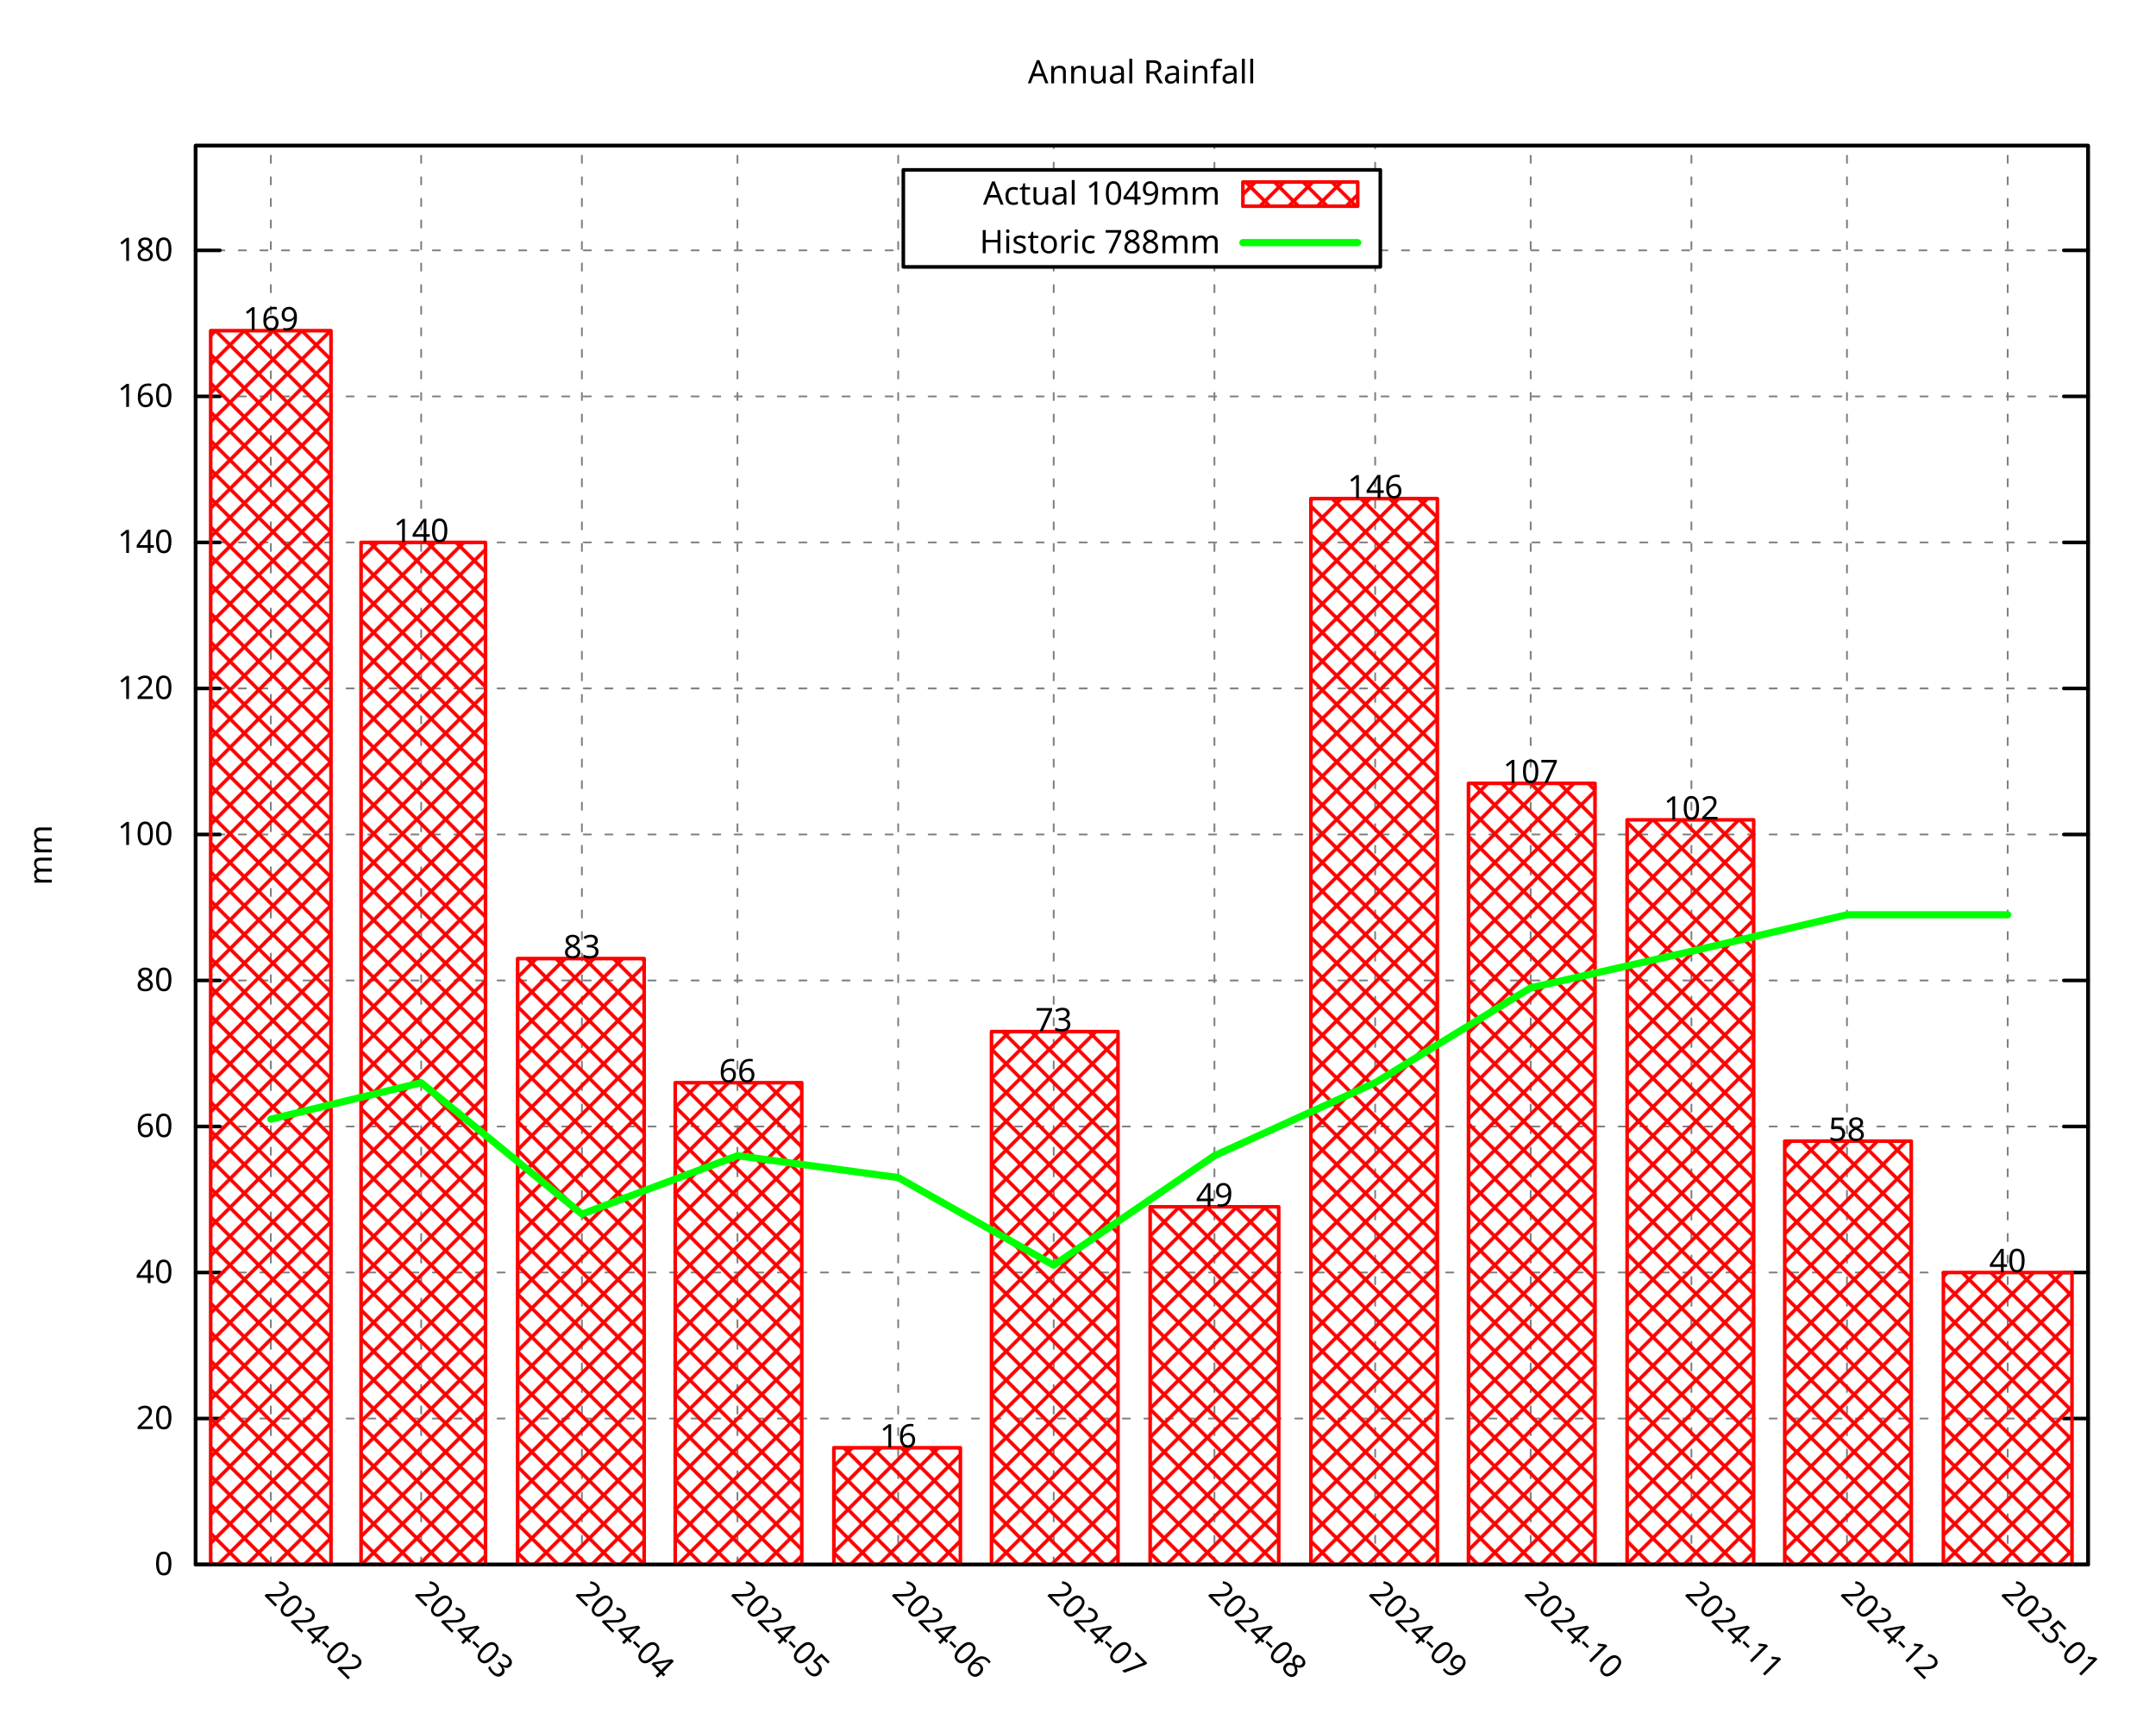
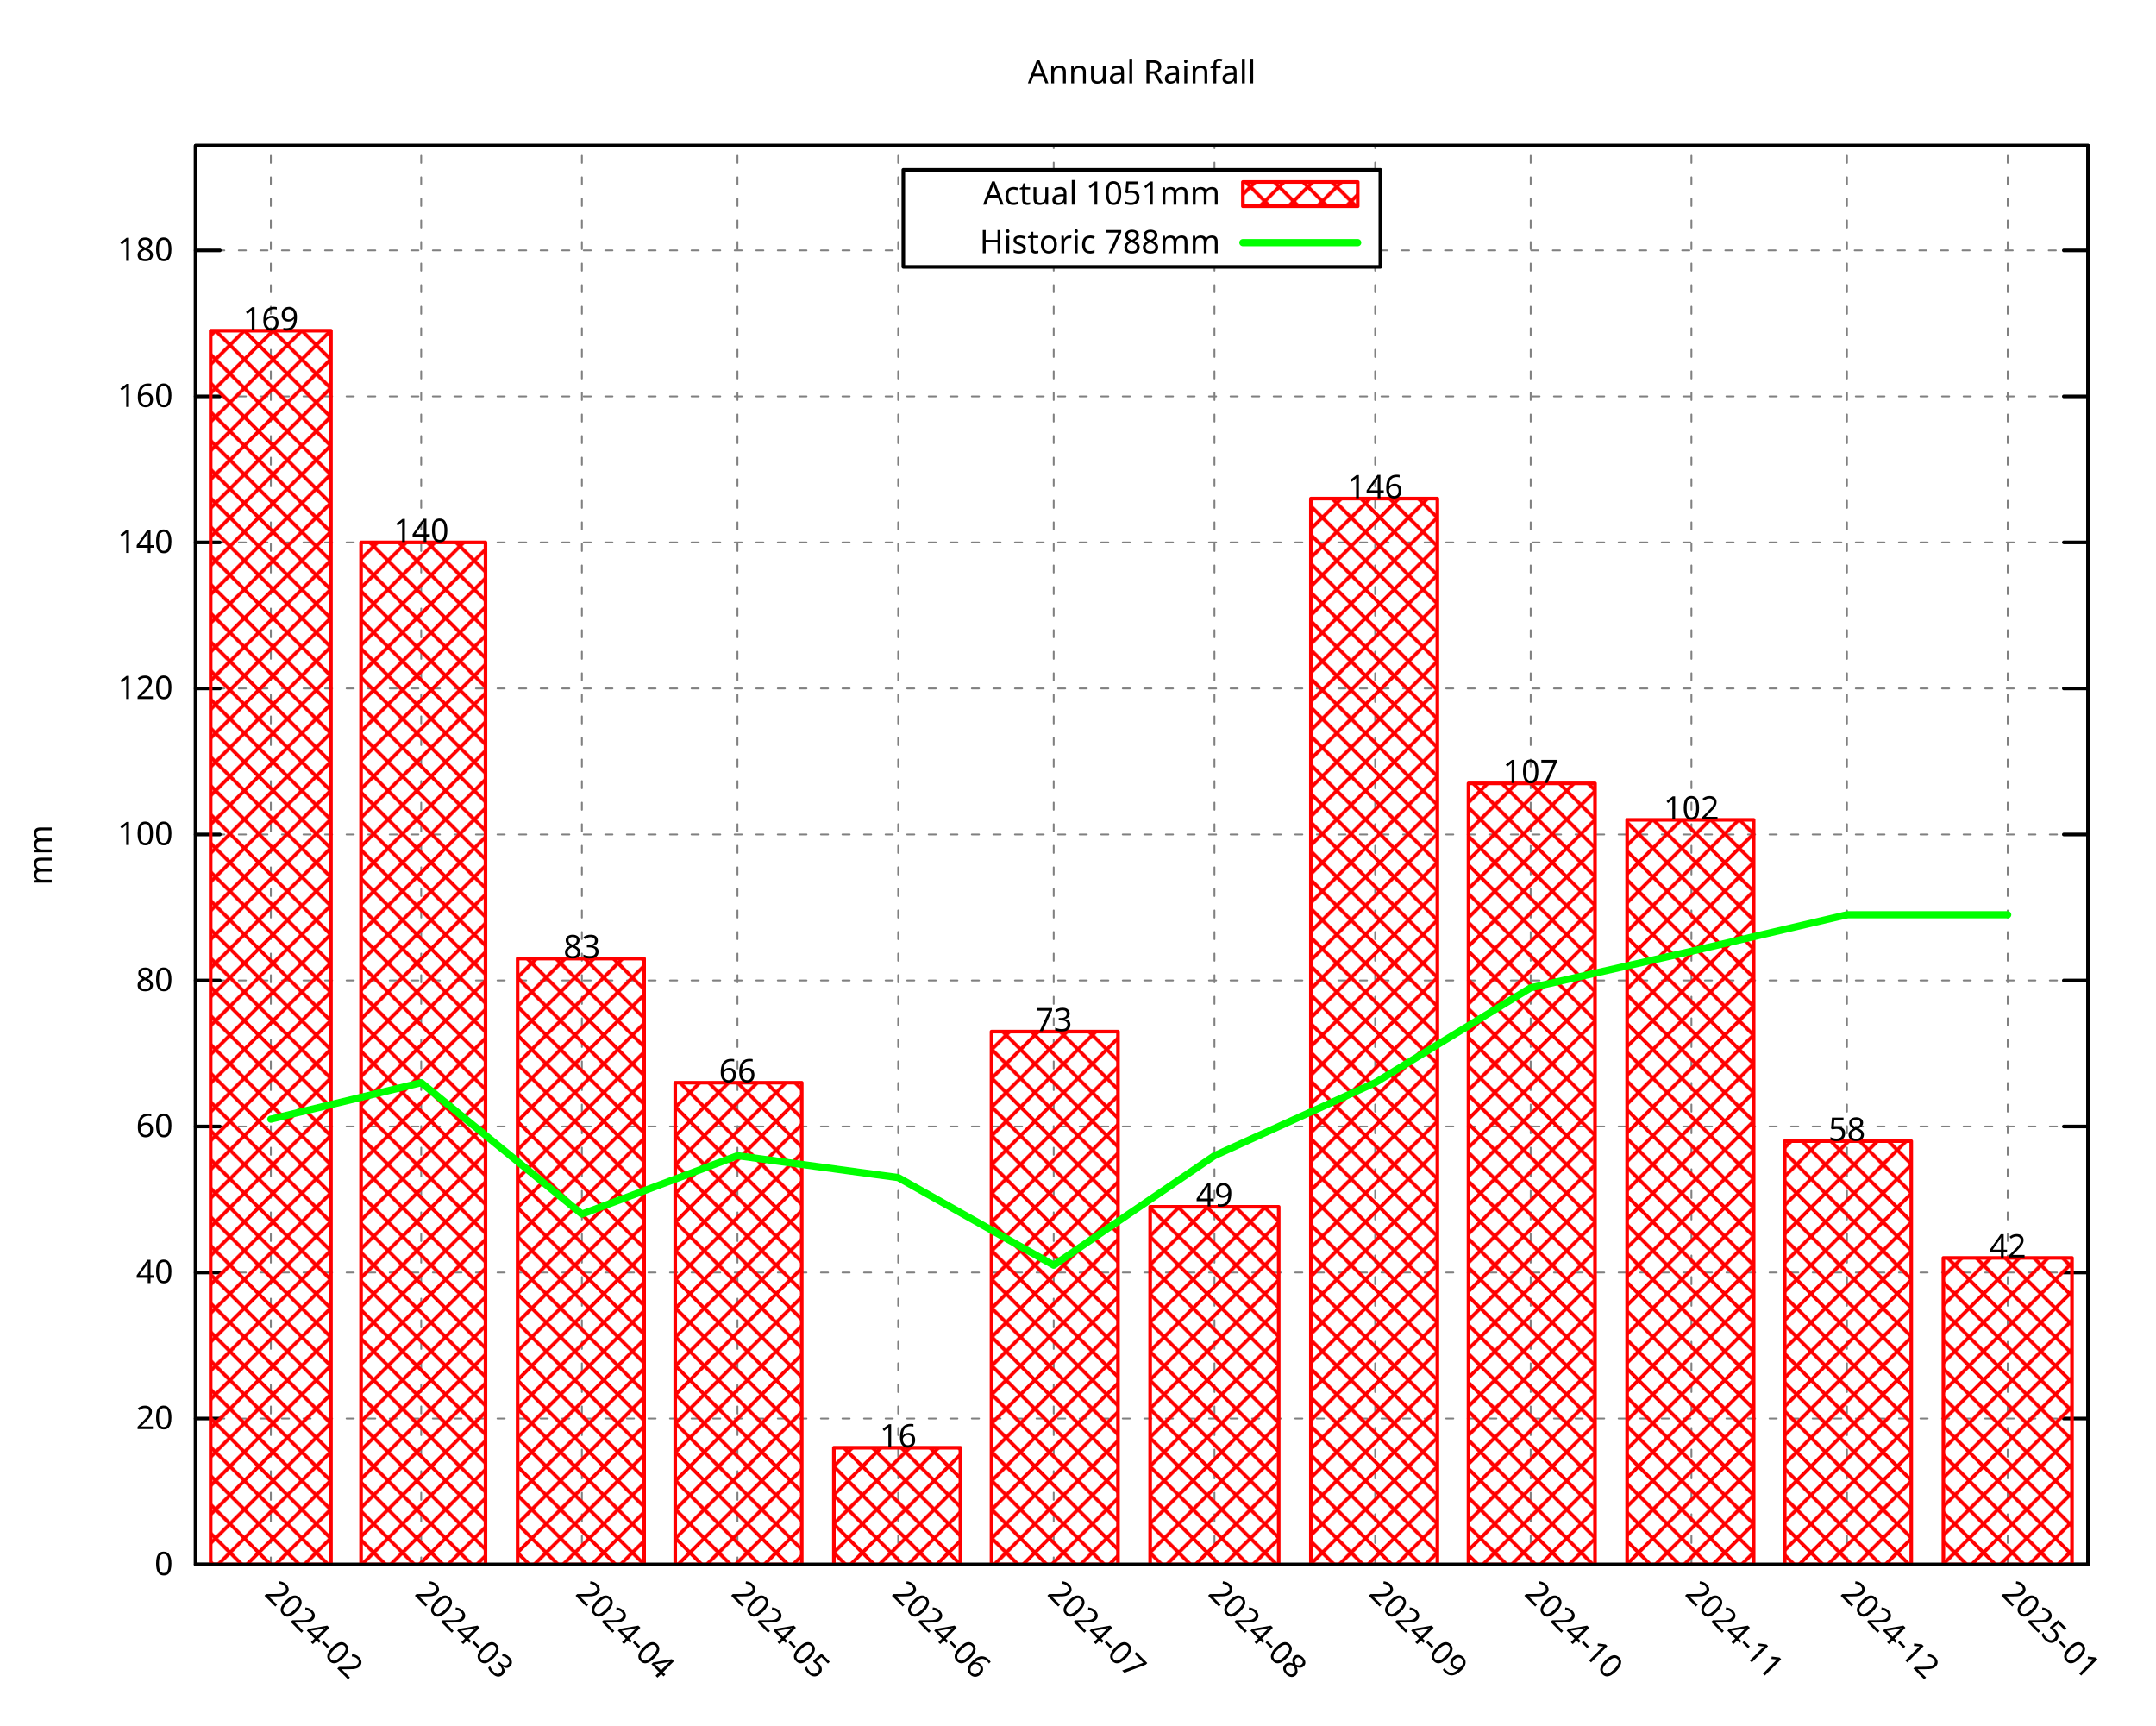
<svg xmlns="http://www.w3.org/2000/svg" xmlns:xlink="http://www.w3.org/1999/xlink" width="600" height="480" viewBox="0 0 600 480">
  <g id="gnuplot_canvas">
    <rect x="0" y="0" width="600" height="480" fill="none" />
    <defs>
      <circle id="gpDot" r="0.5" stroke-width="0.5" stroke="currentColor" />
      <path id="gpPt0" stroke-width="0.296" stroke="currentColor" d="M-1,0 h2 M0,-1 v2" />
      <path id="gpPt1" stroke-width="0.296" stroke="currentColor" d="M-1,-1 L1,1 M1,-1 L-1,1" />
      <path id="gpPt2" stroke-width="0.296" stroke="currentColor" d="M-1,0 L1,0 M0,-1 L0,1 M-1,-1 L1,1 M-1,1 L1,-1" />
      <rect id="gpPt3" stroke-width="0.296" stroke="currentColor" x="-1" y="-1" width="2" height="2" />
      <rect id="gpPt4" stroke-width="0.296" stroke="currentColor" fill="currentColor" x="-1" y="-1" width="2" height="2" />
      <circle id="gpPt5" stroke-width="0.296" stroke="currentColor" cx="0" cy="0" r="1" />
      <use xlink:href="#gpPt5" id="gpPt6" fill="currentColor" stroke="none" />
      <path id="gpPt7" stroke-width="0.296" stroke="currentColor" d="M0,-1.33 L-1.33,0.67 L1.33,0.67 z" />
      <use xlink:href="#gpPt7" id="gpPt8" fill="currentColor" stroke="none" />
      <use xlink:href="#gpPt7" id="gpPt9" stroke="currentColor" transform="rotate(180)" />
      <use xlink:href="#gpPt9" id="gpPt10" fill="currentColor" stroke="none" />
      <use xlink:href="#gpPt3" id="gpPt11" stroke="currentColor" transform="rotate(45)" />
      <use xlink:href="#gpPt11" id="gpPt12" fill="currentColor" stroke="none" />
      <path id="gpPt13" stroke-width="0.296" stroke="currentColor" d="M0,1.330 L1.265,0.411 L0.782,-1.067 L-0.782,-1.076 L-1.265,0.411 z" />
      <use xlink:href="#gpPt13" id="gpPt14" fill="currentColor" stroke="none" />
      <filter id="textbox" filterUnits="objectBoundingBox" x="0" y="0" height="1" width="1">
        <feFlood flood-color="white" flood-opacity="1" result="bgnd" />
        <feComposite in="SourceGraphic" in2="bgnd" operator="atop" />
      </filter>
      <filter id="greybox" filterUnits="objectBoundingBox" x="0" y="0" height="1" width="1">
        <feFlood flood-color="lightgrey" flood-opacity="1" result="grey" />
        <feComposite in="SourceGraphic" in2="grey" operator="atop" />
      </filter>
    </defs>
    <g fill="none" color="white" stroke="currentColor" stroke-width="1.00" stroke-linecap="round" stroke-linejoin="round">
</g>
    <g fill="none" color="black" stroke="currentColor" stroke-width="1.00" stroke-linecap="round" stroke-linejoin="round">
</g>
    <g fill="none" color="black" stroke="black" stroke-width="0.50" stroke-linecap="round" stroke-linejoin="round">
</g>
    <g fill="none" color="gray" stroke="currentColor" stroke-width="0.50" stroke-linecap="round" stroke-linejoin="round">
      <path stroke="gray" stroke-dasharray="2,4" class="gridline" d="M54.45,435.32 L581.09,435.32  " />
    </g>
    <g fill="none" color="gray" stroke="gray" stroke-width="1.00" stroke-linecap="round" stroke-linejoin="round">
</g>
    <g fill="none" color="black" stroke="currentColor" stroke-width="1.00" stroke-linecap="round" stroke-linejoin="round">
      <path stroke="black" d="M54.45,435.32 L61.20,435.32 M581.09,435.32 L574.34,435.32  " />
      <g transform="translate(48.15,438.25)" stroke="none" fill="black" font-family="Droid Sans" font-size="9.00" text-anchor="end">
        <text>
          <tspan font-family="Droid Sans"> 0</tspan>
        </text>
      </g>
    </g>
    <g fill="none" color="black" stroke="currentColor" stroke-width="1.00" stroke-linecap="round" stroke-linejoin="round">
</g>
    <g fill="none" color="black" stroke="black" stroke-width="0.50" stroke-linecap="round" stroke-linejoin="round">
</g>
    <g fill="none" color="gray" stroke="currentColor" stroke-width="0.50" stroke-linecap="round" stroke-linejoin="round">
      <path stroke="gray" stroke-dasharray="2,4" class="gridline" d="M54.45,394.69 L581.09,394.69  " />
    </g>
    <g fill="none" color="gray" stroke="gray" stroke-width="1.00" stroke-linecap="round" stroke-linejoin="round">
</g>
    <g fill="none" color="black" stroke="currentColor" stroke-width="1.00" stroke-linecap="round" stroke-linejoin="round">
      <path stroke="black" d="M54.45,394.69 L61.20,394.69 M581.09,394.69 L574.34,394.69  " />
      <g transform="translate(48.15,397.62)" stroke="none" fill="black" font-family="Droid Sans" font-size="9.00" text-anchor="end">
        <text>
          <tspan font-family="Droid Sans"> 20</tspan>
        </text>
      </g>
    </g>
    <g fill="none" color="black" stroke="currentColor" stroke-width="1.00" stroke-linecap="round" stroke-linejoin="round">
</g>
    <g fill="none" color="black" stroke="black" stroke-width="0.50" stroke-linecap="round" stroke-linejoin="round">
</g>
    <g fill="none" color="gray" stroke="currentColor" stroke-width="0.50" stroke-linecap="round" stroke-linejoin="round">
      <path stroke="gray" stroke-dasharray="2,4" class="gridline" d="M54.45,354.06 L581.09,354.06  " />
    </g>
    <g fill="none" color="gray" stroke="gray" stroke-width="1.00" stroke-linecap="round" stroke-linejoin="round">
</g>
    <g fill="none" color="black" stroke="currentColor" stroke-width="1.00" stroke-linecap="round" stroke-linejoin="round">
      <path stroke="black" d="M54.45,354.06 L61.20,354.06 M581.09,354.06 L574.34,354.06  " />
      <g transform="translate(48.15,356.99)" stroke="none" fill="black" font-family="Droid Sans" font-size="9.00" text-anchor="end">
        <text>
          <tspan font-family="Droid Sans"> 40</tspan>
        </text>
      </g>
    </g>
    <g fill="none" color="black" stroke="currentColor" stroke-width="1.00" stroke-linecap="round" stroke-linejoin="round">
</g>
    <g fill="none" color="black" stroke="black" stroke-width="0.50" stroke-linecap="round" stroke-linejoin="round">
</g>
    <g fill="none" color="gray" stroke="currentColor" stroke-width="0.50" stroke-linecap="round" stroke-linejoin="round">
      <path stroke="gray" stroke-dasharray="2,4" class="gridline" d="M54.45,313.43 L581.09,313.43  " />
    </g>
    <g fill="none" color="gray" stroke="gray" stroke-width="1.00" stroke-linecap="round" stroke-linejoin="round">
</g>
    <g fill="none" color="black" stroke="currentColor" stroke-width="1.00" stroke-linecap="round" stroke-linejoin="round">
      <path stroke="black" d="M54.45,313.43 L61.20,313.43 M581.09,313.43 L574.34,313.43  " />
      <g transform="translate(48.15,316.36)" stroke="none" fill="black" font-family="Droid Sans" font-size="9.00" text-anchor="end">
        <text>
          <tspan font-family="Droid Sans"> 60</tspan>
        </text>
      </g>
    </g>
    <g fill="none" color="black" stroke="currentColor" stroke-width="1.00" stroke-linecap="round" stroke-linejoin="round">
</g>
    <g fill="none" color="black" stroke="black" stroke-width="0.50" stroke-linecap="round" stroke-linejoin="round">
</g>
    <g fill="none" color="gray" stroke="currentColor" stroke-width="0.50" stroke-linecap="round" stroke-linejoin="round">
      <path stroke="gray" stroke-dasharray="2,4" class="gridline" d="M54.45,272.80 L581.09,272.80  " />
    </g>
    <g fill="none" color="gray" stroke="gray" stroke-width="1.00" stroke-linecap="round" stroke-linejoin="round">
</g>
    <g fill="none" color="black" stroke="currentColor" stroke-width="1.00" stroke-linecap="round" stroke-linejoin="round">
      <path stroke="black" d="M54.45,272.80 L61.20,272.80 M581.09,272.80 L574.34,272.80  " />
      <g transform="translate(48.15,275.73)" stroke="none" fill="black" font-family="Droid Sans" font-size="9.00" text-anchor="end">
        <text>
          <tspan font-family="Droid Sans"> 80</tspan>
        </text>
      </g>
    </g>
    <g fill="none" color="black" stroke="currentColor" stroke-width="1.00" stroke-linecap="round" stroke-linejoin="round">
</g>
    <g fill="none" color="black" stroke="black" stroke-width="0.50" stroke-linecap="round" stroke-linejoin="round">
</g>
    <g fill="none" color="gray" stroke="currentColor" stroke-width="0.50" stroke-linecap="round" stroke-linejoin="round">
      <path stroke="gray" stroke-dasharray="2,4" class="gridline" d="M54.45,232.18 L581.09,232.18  " />
    </g>
    <g fill="none" color="gray" stroke="gray" stroke-width="1.00" stroke-linecap="round" stroke-linejoin="round">
</g>
    <g fill="none" color="black" stroke="currentColor" stroke-width="1.00" stroke-linecap="round" stroke-linejoin="round">
      <path stroke="black" d="M54.45,232.18 L61.20,232.18 M581.09,232.18 L574.34,232.18  " />
      <g transform="translate(48.15,235.11)" stroke="none" fill="black" font-family="Droid Sans" font-size="9.00" text-anchor="end">
        <text>
          <tspan font-family="Droid Sans"> 100</tspan>
        </text>
      </g>
    </g>
    <g fill="none" color="black" stroke="currentColor" stroke-width="1.00" stroke-linecap="round" stroke-linejoin="round">
</g>
    <g fill="none" color="black" stroke="black" stroke-width="0.50" stroke-linecap="round" stroke-linejoin="round">
</g>
    <g fill="none" color="gray" stroke="currentColor" stroke-width="0.50" stroke-linecap="round" stroke-linejoin="round">
      <path stroke="gray" stroke-dasharray="2,4" class="gridline" d="M54.45,191.55 L581.09,191.55  " />
    </g>
    <g fill="none" color="gray" stroke="gray" stroke-width="1.00" stroke-linecap="round" stroke-linejoin="round">
</g>
    <g fill="none" color="black" stroke="currentColor" stroke-width="1.00" stroke-linecap="round" stroke-linejoin="round">
      <path stroke="black" d="M54.45,191.55 L61.20,191.55 M581.09,191.55 L574.34,191.55  " />
      <g transform="translate(48.15,194.48)" stroke="none" fill="black" font-family="Droid Sans" font-size="9.00" text-anchor="end">
        <text>
          <tspan font-family="Droid Sans"> 120</tspan>
        </text>
      </g>
    </g>
    <g fill="none" color="black" stroke="currentColor" stroke-width="1.00" stroke-linecap="round" stroke-linejoin="round">
</g>
    <g fill="none" color="black" stroke="black" stroke-width="0.50" stroke-linecap="round" stroke-linejoin="round">
</g>
    <g fill="none" color="gray" stroke="currentColor" stroke-width="0.50" stroke-linecap="round" stroke-linejoin="round">
      <path stroke="gray" stroke-dasharray="2,4" class="gridline" d="M54.45,150.92 L581.09,150.92  " />
    </g>
    <g fill="none" color="gray" stroke="gray" stroke-width="1.00" stroke-linecap="round" stroke-linejoin="round">
</g>
    <g fill="none" color="black" stroke="currentColor" stroke-width="1.00" stroke-linecap="round" stroke-linejoin="round">
      <path stroke="black" d="M54.45,150.92 L61.20,150.92 M581.09,150.92 L574.34,150.92  " />
      <g transform="translate(48.15,153.85)" stroke="none" fill="black" font-family="Droid Sans" font-size="9.00" text-anchor="end">
        <text>
          <tspan font-family="Droid Sans"> 140</tspan>
        </text>
      </g>
    </g>
    <g fill="none" color="black" stroke="currentColor" stroke-width="1.00" stroke-linecap="round" stroke-linejoin="round">
</g>
    <g fill="none" color="black" stroke="black" stroke-width="0.50" stroke-linecap="round" stroke-linejoin="round">
</g>
    <g fill="none" color="gray" stroke="currentColor" stroke-width="0.50" stroke-linecap="round" stroke-linejoin="round">
      <path stroke="gray" stroke-dasharray="2,4" class="gridline" d="M54.45,110.29 L581.09,110.29  " />
    </g>
    <g fill="none" color="gray" stroke="gray" stroke-width="1.00" stroke-linecap="round" stroke-linejoin="round">
</g>
    <g fill="none" color="black" stroke="currentColor" stroke-width="1.00" stroke-linecap="round" stroke-linejoin="round">
      <path stroke="black" d="M54.45,110.29 L61.20,110.29 M581.09,110.29 L574.34,110.29  " />
      <g transform="translate(48.15,113.22)" stroke="none" fill="black" font-family="Droid Sans" font-size="9.00" text-anchor="end">
        <text>
          <tspan font-family="Droid Sans"> 160</tspan>
        </text>
      </g>
    </g>
    <g fill="none" color="black" stroke="currentColor" stroke-width="1.00" stroke-linecap="round" stroke-linejoin="round">
</g>
    <g fill="none" color="black" stroke="black" stroke-width="0.50" stroke-linecap="round" stroke-linejoin="round">
</g>
    <g fill="none" color="gray" stroke="currentColor" stroke-width="0.50" stroke-linecap="round" stroke-linejoin="round">
      <path stroke="gray" stroke-dasharray="2,4" class="gridline" d="M54.45,69.66 L251.39,69.66 M384.14,69.66 L581.09,69.66  " />
    </g>
    <g fill="none" color="gray" stroke="gray" stroke-width="1.00" stroke-linecap="round" stroke-linejoin="round">
</g>
    <g fill="none" color="black" stroke="currentColor" stroke-width="1.00" stroke-linecap="round" stroke-linejoin="round">
      <path stroke="black" d="M54.45,69.66 L61.20,69.66 M581.09,69.66 L574.34,69.66  " />
      <g transform="translate(48.15,72.59)" stroke="none" fill="black" font-family="Droid Sans" font-size="9.00" text-anchor="end">
        <text>
          <tspan font-family="Droid Sans"> 180</tspan>
        </text>
      </g>
    </g>
    <g fill="none" color="black" stroke="currentColor" stroke-width="1.00" stroke-linecap="round" stroke-linejoin="round">
</g>
    <g fill="none" color="black" stroke="black" stroke-width="0.50" stroke-linecap="round" stroke-linejoin="round">
</g>
    <g fill="none" color="gray" stroke="currentColor" stroke-width="0.50" stroke-linecap="round" stroke-linejoin="round">
      <path stroke="gray" stroke-dasharray="2,4" class="gridline" d="M75.37,435.32 L75.37,40.51  " />
    </g>
    <g fill="none" color="gray" stroke="gray" stroke-width="1.00" stroke-linecap="round" stroke-linejoin="round">
</g>
    <g fill="none" color="black" stroke="currentColor" stroke-width="1.00" stroke-linecap="round" stroke-linejoin="round">
      <path stroke="black" d="M75.37,435.32 M75.37,40.51  " />
      <g transform="translate(73.30,443.69) rotate(45.00)" stroke="none" fill="black" font-family="Droid Sans" font-size="9.00" text-anchor="start">
        <text>
          <tspan font-family="Droid Sans">2024-02</tspan>
        </text>
      </g>
    </g>
    <g fill="none" color="black" stroke="currentColor" stroke-width="1.00" stroke-linecap="round" stroke-linejoin="round">
</g>
    <g fill="none" color="black" stroke="black" stroke-width="0.50" stroke-linecap="round" stroke-linejoin="round">
</g>
    <g fill="none" color="gray" stroke="currentColor" stroke-width="0.50" stroke-linecap="round" stroke-linejoin="round">
      <path stroke="gray" stroke-dasharray="2,4" class="gridline" d="M117.21,435.32 L117.21,40.51  " />
    </g>
    <g fill="none" color="gray" stroke="gray" stroke-width="1.00" stroke-linecap="round" stroke-linejoin="round">
</g>
    <g fill="none" color="black" stroke="currentColor" stroke-width="1.00" stroke-linecap="round" stroke-linejoin="round">
      <path stroke="black" d="M117.21,435.32 M117.21,40.51  " />
      <g transform="translate(115.14,443.69) rotate(45.00)" stroke="none" fill="black" font-family="Droid Sans" font-size="9.00" text-anchor="start">
        <text>
          <tspan font-family="Droid Sans">2024-03</tspan>
        </text>
      </g>
    </g>
    <g fill="none" color="black" stroke="currentColor" stroke-width="1.00" stroke-linecap="round" stroke-linejoin="round">
</g>
    <g fill="none" color="black" stroke="black" stroke-width="0.50" stroke-linecap="round" stroke-linejoin="round">
</g>
    <g fill="none" color="gray" stroke="currentColor" stroke-width="0.50" stroke-linecap="round" stroke-linejoin="round">
      <path stroke="gray" stroke-dasharray="2,4" class="gridline" d="M161.94,435.32 L161.94,40.51  " />
    </g>
    <g fill="none" color="gray" stroke="gray" stroke-width="1.00" stroke-linecap="round" stroke-linejoin="round">
</g>
    <g fill="none" color="black" stroke="currentColor" stroke-width="1.00" stroke-linecap="round" stroke-linejoin="round">
      <path stroke="black" d="M161.94,435.32 M161.94,40.51  " />
      <g transform="translate(159.87,443.69) rotate(45.00)" stroke="none" fill="black" font-family="Droid Sans" font-size="9.00" text-anchor="start">
        <text>
          <tspan font-family="Droid Sans">2024-04</tspan>
        </text>
      </g>
    </g>
    <g fill="none" color="black" stroke="currentColor" stroke-width="1.00" stroke-linecap="round" stroke-linejoin="round">
</g>
    <g fill="none" color="black" stroke="black" stroke-width="0.50" stroke-linecap="round" stroke-linejoin="round">
</g>
    <g fill="none" color="gray" stroke="currentColor" stroke-width="0.50" stroke-linecap="round" stroke-linejoin="round">
      <path stroke="gray" stroke-dasharray="2,4" class="gridline" d="M205.23,435.32 L205.23,40.51  " />
    </g>
    <g fill="none" color="gray" stroke="gray" stroke-width="1.00" stroke-linecap="round" stroke-linejoin="round">
</g>
    <g fill="none" color="black" stroke="currentColor" stroke-width="1.00" stroke-linecap="round" stroke-linejoin="round">
      <path stroke="black" d="M205.23,435.32 M205.23,40.51  " />
      <g transform="translate(203.16,443.69) rotate(45.00)" stroke="none" fill="black" font-family="Droid Sans" font-size="9.00" text-anchor="start">
        <text>
          <tspan font-family="Droid Sans">2024-05</tspan>
        </text>
      </g>
    </g>
    <g fill="none" color="black" stroke="currentColor" stroke-width="1.00" stroke-linecap="round" stroke-linejoin="round">
</g>
    <g fill="none" color="black" stroke="black" stroke-width="0.50" stroke-linecap="round" stroke-linejoin="round">
</g>
    <g fill="none" color="gray" stroke="currentColor" stroke-width="0.50" stroke-linecap="round" stroke-linejoin="round">
      <path stroke="gray" stroke-dasharray="2,4" class="gridline" d="M249.96,435.32 L249.96,40.51  " />
    </g>
    <g fill="none" color="gray" stroke="gray" stroke-width="1.00" stroke-linecap="round" stroke-linejoin="round">
</g>
    <g fill="none" color="black" stroke="currentColor" stroke-width="1.00" stroke-linecap="round" stroke-linejoin="round">
      <path stroke="black" d="M249.96,435.32 M249.96,40.51  " />
      <g transform="translate(247.89,443.69) rotate(45.00)" stroke="none" fill="black" font-family="Droid Sans" font-size="9.00" text-anchor="start">
        <text>
          <tspan font-family="Droid Sans">2024-06</tspan>
        </text>
      </g>
    </g>
    <g fill="none" color="black" stroke="currentColor" stroke-width="1.00" stroke-linecap="round" stroke-linejoin="round">
</g>
    <g fill="none" color="black" stroke="black" stroke-width="0.50" stroke-linecap="round" stroke-linejoin="round">
</g>
    <g fill="none" color="gray" stroke="currentColor" stroke-width="0.50" stroke-linecap="round" stroke-linejoin="round">
      <path stroke="gray" stroke-dasharray="2,4" class="gridline" d="M293.24,435.32 L293.24,74.26 M293.24,47.26 L293.24,40.51  " />
    </g>
    <g fill="none" color="gray" stroke="gray" stroke-width="1.00" stroke-linecap="round" stroke-linejoin="round">
</g>
    <g fill="none" color="black" stroke="currentColor" stroke-width="1.00" stroke-linecap="round" stroke-linejoin="round">
      <path stroke="black" d="M293.24,435.32 M293.24,40.51  " />
      <g transform="translate(291.17,443.69) rotate(45.00)" stroke="none" fill="black" font-family="Droid Sans" font-size="9.00" text-anchor="start">
        <text>
          <tspan font-family="Droid Sans">2024-07</tspan>
        </text>
      </g>
    </g>
    <g fill="none" color="black" stroke="currentColor" stroke-width="1.00" stroke-linecap="round" stroke-linejoin="round">
</g>
    <g fill="none" color="black" stroke="black" stroke-width="0.50" stroke-linecap="round" stroke-linejoin="round">
</g>
    <g fill="none" color="gray" stroke="currentColor" stroke-width="0.50" stroke-linecap="round" stroke-linejoin="round">
      <path stroke="gray" stroke-dasharray="2,4" class="gridline" d="M337.97,435.32 L337.97,74.26 M337.97,47.26 L337.97,40.51  " />
    </g>
    <g fill="none" color="gray" stroke="gray" stroke-width="1.00" stroke-linecap="round" stroke-linejoin="round">
</g>
    <g fill="none" color="black" stroke="currentColor" stroke-width="1.00" stroke-linecap="round" stroke-linejoin="round">
      <path stroke="black" d="M337.97,435.32 M337.97,40.51  " />
      <g transform="translate(335.90,443.69) rotate(45.00)" stroke="none" fill="black" font-family="Droid Sans" font-size="9.00" text-anchor="start">
        <text>
          <tspan font-family="Droid Sans">2024-08</tspan>
        </text>
      </g>
    </g>
    <g fill="none" color="black" stroke="currentColor" stroke-width="1.00" stroke-linecap="round" stroke-linejoin="round">
</g>
    <g fill="none" color="black" stroke="black" stroke-width="0.50" stroke-linecap="round" stroke-linejoin="round">
</g>
    <g fill="none" color="gray" stroke="currentColor" stroke-width="0.50" stroke-linecap="round" stroke-linejoin="round">
      <path stroke="gray" stroke-dasharray="2,4" class="gridline" d="M382.70,435.32 L382.70,74.26 M382.70,47.26 L382.70,40.51  " />
    </g>
    <g fill="none" color="gray" stroke="gray" stroke-width="1.00" stroke-linecap="round" stroke-linejoin="round">
</g>
    <g fill="none" color="black" stroke="currentColor" stroke-width="1.00" stroke-linecap="round" stroke-linejoin="round">
      <path stroke="black" d="M382.70,435.32 M382.70,40.51  " />
      <g transform="translate(380.63,443.69) rotate(45.00)" stroke="none" fill="black" font-family="Droid Sans" font-size="9.00" text-anchor="start">
        <text>
          <tspan font-family="Droid Sans">2024-09</tspan>
        </text>
      </g>
    </g>
    <g fill="none" color="black" stroke="currentColor" stroke-width="1.00" stroke-linecap="round" stroke-linejoin="round">
</g>
    <g fill="none" color="black" stroke="black" stroke-width="0.50" stroke-linecap="round" stroke-linejoin="round">
</g>
    <g fill="none" color="gray" stroke="currentColor" stroke-width="0.50" stroke-linecap="round" stroke-linejoin="round">
      <path stroke="gray" stroke-dasharray="2,4" class="gridline" d="M425.98,435.32 L425.98,40.51  " />
    </g>
    <g fill="none" color="gray" stroke="gray" stroke-width="1.00" stroke-linecap="round" stroke-linejoin="round">
</g>
    <g fill="none" color="black" stroke="currentColor" stroke-width="1.00" stroke-linecap="round" stroke-linejoin="round">
      <path stroke="black" d="M425.98,435.32 M425.98,40.51  " />
      <g transform="translate(423.91,443.69) rotate(45.00)" stroke="none" fill="black" font-family="Droid Sans" font-size="9.00" text-anchor="start">
        <text>
          <tspan font-family="Droid Sans">2024-10</tspan>
        </text>
      </g>
    </g>
    <g fill="none" color="black" stroke="currentColor" stroke-width="1.00" stroke-linecap="round" stroke-linejoin="round">
</g>
    <g fill="none" color="black" stroke="black" stroke-width="0.50" stroke-linecap="round" stroke-linejoin="round">
</g>
    <g fill="none" color="gray" stroke="currentColor" stroke-width="0.50" stroke-linecap="round" stroke-linejoin="round">
      <path stroke="gray" stroke-dasharray="2,4" class="gridline" d="M470.71,435.32 L470.71,40.51  " />
    </g>
    <g fill="none" color="gray" stroke="gray" stroke-width="1.00" stroke-linecap="round" stroke-linejoin="round">
</g>
    <g fill="none" color="black" stroke="currentColor" stroke-width="1.00" stroke-linecap="round" stroke-linejoin="round">
      <path stroke="black" d="M470.71,435.32 M470.71,40.51  " />
      <g transform="translate(468.64,443.69) rotate(45.00)" stroke="none" fill="black" font-family="Droid Sans" font-size="9.00" text-anchor="start">
        <text>
          <tspan font-family="Droid Sans">2024-11</tspan>
        </text>
      </g>
    </g>
    <g fill="none" color="black" stroke="currentColor" stroke-width="1.00" stroke-linecap="round" stroke-linejoin="round">
</g>
    <g fill="none" color="black" stroke="black" stroke-width="0.50" stroke-linecap="round" stroke-linejoin="round">
</g>
    <g fill="none" color="gray" stroke="currentColor" stroke-width="0.50" stroke-linecap="round" stroke-linejoin="round">
      <path stroke="gray" stroke-dasharray="2,4" class="gridline" d="M514.00,435.32 L514.00,40.51  " />
    </g>
    <g fill="none" color="gray" stroke="gray" stroke-width="1.00" stroke-linecap="round" stroke-linejoin="round">
</g>
    <g fill="none" color="black" stroke="currentColor" stroke-width="1.00" stroke-linecap="round" stroke-linejoin="round">
      <path stroke="black" d="M514.00,435.32 M514.00,40.51  " />
      <g transform="translate(511.93,443.69) rotate(45.00)" stroke="none" fill="black" font-family="Droid Sans" font-size="9.00" text-anchor="start">
        <text>
          <tspan font-family="Droid Sans">2024-12</tspan>
        </text>
      </g>
    </g>
    <g fill="none" color="black" stroke="currentColor" stroke-width="1.00" stroke-linecap="round" stroke-linejoin="round">
</g>
    <g fill="none" color="black" stroke="black" stroke-width="0.50" stroke-linecap="round" stroke-linejoin="round">
</g>
    <g fill="none" color="gray" stroke="currentColor" stroke-width="0.50" stroke-linecap="round" stroke-linejoin="round">
      <path stroke="gray" stroke-dasharray="2,4" class="gridline" d="M558.73,435.32 L558.73,40.51  " />
    </g>
    <g fill="none" color="gray" stroke="gray" stroke-width="1.00" stroke-linecap="round" stroke-linejoin="round">
</g>
    <g fill="none" color="black" stroke="currentColor" stroke-width="1.00" stroke-linecap="round" stroke-linejoin="round">
      <path stroke="black" d="M558.73,435.32 M558.73,40.51  " />
      <g transform="translate(556.66,443.69) rotate(45.00)" stroke="none" fill="black" font-family="Droid Sans" font-size="9.00" text-anchor="start">
        <text>
          <tspan font-family="Droid Sans">2025-01</tspan>
        </text>
      </g>
    </g>
    <g fill="none" color="black" stroke="currentColor" stroke-width="1.00" stroke-linecap="round" stroke-linejoin="round">
</g>
    <g fill="none" color="black" stroke="currentColor" stroke-width="1.00" stroke-linecap="round" stroke-linejoin="round">
      <path stroke="black" d="M54.45,40.51 L54.45,435.32 L581.09,435.32 L581.09,40.51 L54.45,40.51 Z  " />
    </g>
    <g fill="none" color="black" stroke="currentColor" stroke-width="1.00" stroke-linecap="round" stroke-linejoin="round">
</g>
    <g fill="none" color="black" stroke="currentColor" stroke-width="1.00" stroke-linecap="round" stroke-linejoin="round">
      <path stroke="black" d="M251.39,74.26 L251.39,47.26 L384.14,47.26 L384.14,74.26 L251.39,74.26 Z  " />
    </g>
    <g id="gnuplot_plot_1">
      <g fill="none" color="black" stroke="currentColor" stroke-width="1.00" stroke-linecap="round" stroke-linejoin="round">
        <g transform="translate(339.59,56.94)" stroke="none" fill="black" font-family="Droid Sans" font-size="9.00" text-anchor="end">
          <text>
-             <tspan font-family="Droid Sans">Actual 1049mm</tspan>
+             <tspan font-family="Droid Sans">Actual 1051mm</tspan>
          </text>
        </g>
      </g>
      <g fill="none" color="black" stroke="currentColor" stroke-width="1.00" stroke-linecap="round" stroke-linejoin="round">
        <defs>
          <pattern id="gpPat1" patternUnits="userSpaceOnUse" x="0" y="0" width="8" height="8">
            <path style="fill:none; stroke:rgb(255,0,0)" d="M0,0 L8,8 M0,8 L8,0" />
          </pattern>
        </defs>
        <g stroke="none" shape-rendering="crispEdges">
          <polygon fill="url(#gpPat1)" points="345.89,57.38 377.84,57.38 377.84,50.63 345.89,50.63 " />
        </g>
        <path stroke="rgb(255,   0,   0)" d="M345.89,57.38 L377.84,57.38 L377.84,50.64 L345.89,50.64 L345.89,57.38 Z  " />
      </g>
      <g fill="none" color="black" stroke="currentColor" stroke-width="1.00" stroke-linecap="round" stroke-linejoin="round">
        <defs>
          <pattern id="gpPat2" patternUnits="userSpaceOnUse" x="0" y="0" width="8" height="8">
            <path style="fill:none; stroke:rgb(255,0,0)" d="M0,0 L8,8 M0,8 L8,0" />
          </pattern>
        </defs>
        <g stroke="none" shape-rendering="crispEdges">
          <polygon fill="url(#gpPat2)" points="58.63,435.32 92.12,435.32 92.12,92.00 58.63,92.00 " />
        </g>
        <path stroke="rgb(255,   0,   0)" d="M58.63,435.32 L58.63,92.01 L92.11,92.01 L92.11,435.32 L58.63,435.32 Z  " />
        <g stroke="none" shape-rendering="crispEdges">
          <polygon fill="url(#gpPat2)" points="100.48,435.32 135.12,435.32 135.12,150.91 100.48,150.91 " />
        </g>
        <path stroke="rgb(255,   0,   0)" d="M100.48,435.32 L100.48,150.92 L135.11,150.92 L135.11,435.32 L100.48,435.32 Z  " />
        <g stroke="none" shape-rendering="crispEdges">
          <polygon fill="url(#gpPat2)" points="144.05,435.32 179.27,435.32 179.27,266.70 144.05,266.70 " />
        </g>
        <path stroke="rgb(255,   0,   0)" d="M144.05,435.32 L144.05,266.71 L179.26,266.71 L179.26,435.32 L144.05,435.32 Z  " />
        <g stroke="none" shape-rendering="crispEdges">
          <polygon fill="url(#gpPat2)" points="187.91,435.32 223.13,435.32 223.13,301.24 187.91,301.24 " />
        </g>
        <path stroke="rgb(255,   0,   0)" d="M187.91,435.32 L187.91,301.25 L223.12,301.25 L223.12,435.32 L187.91,435.32 Z  " />
        <g stroke="none" shape-rendering="crispEdges">
          <polygon fill="url(#gpPat2)" points="232.06,435.32 267.28,435.32 267.28,402.81 232.06,402.81 " />
        </g>
        <path stroke="rgb(255,   0,   0)" d="M232.06,435.32 L232.06,402.82 L267.27,402.82 L267.27,435.32 L232.06,435.32 Z  " />
        <g stroke="none" shape-rendering="crispEdges">
          <polygon fill="url(#gpPat2)" points="275.93,435.32 311.14,435.32 311.14,287.02 275.93,287.02 " />
        </g>
        <path stroke="rgb(255,   0,   0)" d="M275.93,435.32 L275.93,287.03 L311.13,287.03 L311.13,435.32 L275.93,435.32 Z  " />
        <g stroke="none" shape-rendering="crispEdges">
          <polygon fill="url(#gpPat2)" points="320.08,435.32 355.87,435.32 355.87,335.77 320.08,335.77 " />
        </g>
        <path stroke="rgb(255,   0,   0)" d="M320.08,435.32 L320.08,335.78 L355.86,335.78 L355.86,435.32 L320.08,435.32 Z  " />
        <g stroke="none" shape-rendering="crispEdges">
          <polygon fill="url(#gpPat2)" points="364.81,435.32 400.02,435.32 400.02,138.72 364.81,138.72 " />
        </g>
        <path stroke="rgb(255,   0,   0)" d="M364.81,435.32 L364.81,138.73 L400.01,138.73 L400.01,435.32 L364.81,435.32 Z  " />
        <g stroke="none" shape-rendering="crispEdges">
          <polygon fill="url(#gpPat2)" points="408.67,435.32 443.89,435.32 443.89,217.95 408.67,217.95 " />
        </g>
        <path stroke="rgb(255,   0,   0)" d="M408.67,435.32 L408.67,217.96 L443.88,217.96 L443.88,435.32 L408.67,435.32 Z  " />
        <g stroke="none" shape-rendering="crispEdges">
          <polygon fill="url(#gpPat2)" points="452.82,435.32 488.04,435.32 488.04,228.10 452.82,228.10 " />
        </g>
        <path stroke="rgb(255,   0,   0)" d="M452.82,435.32 L452.82,228.11 L488.03,228.11 L488.03,435.32 L452.82,435.32 Z  " />
        <g stroke="none" shape-rendering="crispEdges">
          <polygon fill="url(#gpPat2)" points="496.68,435.32 531.90,435.32 531.90,317.49 496.68,317.49 " />
        </g>
        <path stroke="rgb(255,   0,   0)" d="M496.68,435.32 L496.68,317.50 L531.89,317.50 L531.89,435.32 L496.68,435.32 Z  " />
        <g stroke="none" shape-rendering="crispEdges">
-           <polygon fill="url(#gpPat2)" points="540.83,435.32 576.63,435.32 576.63,354.05 540.83,354.05 " />
-         </g>
-         <path stroke="rgb(255,   0,   0)" d="M540.83,435.32 L540.83,354.06 L576.62,354.06 L576.62,435.32 L540.83,435.32 Z  " />
+           <polygon fill="url(#gpPat2)" points="540.83,435.32 576.63,435.32 576.63,349.99 540.83,349.99 " />
+         </g>
+         <path stroke="rgb(255,   0,   0)" d="M540.83,435.32 L540.83,350.00 L576.62,350.00 L576.62,435.32 L540.83,435.32 Z  " />
      </g>
    </g>
    <g id="gnuplot_plot_2" fill="none">
      <g fill="none" color="black" stroke="currentColor" stroke-width="1.00" stroke-linecap="round" stroke-linejoin="round">
        <g transform="translate(75.37,91.89)" stroke="none" fill="black" font-family="Droid Sans" font-size="9.00" text-anchor="middle">
          <text>
            <tspan font-family="Droid Sans">169</tspan>
          </text>
        </g>
        <g transform="translate(117.21,150.80)" stroke="none" fill="black" font-family="Droid Sans" font-size="9.00" text-anchor="middle">
          <text>
            <tspan font-family="Droid Sans">140</tspan>
          </text>
        </g>
        <g transform="translate(161.94,266.59)" stroke="none" fill="black" font-family="Droid Sans" font-size="9.00" text-anchor="middle">
          <text>
            <tspan font-family="Droid Sans">83</tspan>
          </text>
        </g>
        <g transform="translate(205.23,301.13)" stroke="none" fill="black" font-family="Droid Sans" font-size="9.00" text-anchor="middle">
          <text>
            <tspan font-family="Droid Sans">66</tspan>
          </text>
        </g>
        <g transform="translate(249.96,402.70)" stroke="none" fill="black" font-family="Droid Sans" font-size="9.00" text-anchor="middle">
          <text>
            <tspan font-family="Droid Sans">16</tspan>
          </text>
        </g>
        <g transform="translate(293.24,286.91)" stroke="none" fill="black" font-family="Droid Sans" font-size="9.00" text-anchor="middle">
          <text>
            <tspan font-family="Droid Sans">73</tspan>
          </text>
        </g>
        <g transform="translate(337.97,335.66)" stroke="none" fill="black" font-family="Droid Sans" font-size="9.00" text-anchor="middle">
          <text>
            <tspan font-family="Droid Sans">49</tspan>
          </text>
        </g>
        <g transform="translate(382.70,138.61)" stroke="none" fill="black" font-family="Droid Sans" font-size="9.00" text-anchor="middle">
          <text>
            <tspan font-family="Droid Sans">146</tspan>
          </text>
        </g>
        <g transform="translate(425.98,217.84)" stroke="none" fill="black" font-family="Droid Sans" font-size="9.00" text-anchor="middle">
          <text>
            <tspan font-family="Droid Sans">107</tspan>
          </text>
        </g>
        <g transform="translate(470.71,228.00)" stroke="none" fill="black" font-family="Droid Sans" font-size="9.00" text-anchor="middle">
          <text>
            <tspan font-family="Droid Sans">102</tspan>
          </text>
        </g>
        <g transform="translate(514.00,317.38)" stroke="none" fill="black" font-family="Droid Sans" font-size="9.00" text-anchor="middle">
          <text>
            <tspan font-family="Droid Sans">58</tspan>
          </text>
        </g>
-         <g transform="translate(558.73,353.95)" stroke="none" fill="black" font-family="Droid Sans" font-size="9.00" text-anchor="middle">
-           <text>
-             <tspan font-family="Droid Sans">40</tspan>
+         <g transform="translate(558.73,349.88)" stroke="none" fill="black" font-family="Droid Sans" font-size="9.00" text-anchor="middle">
+           <text>
+             <tspan font-family="Droid Sans">42</tspan>
          </text>
        </g>
      </g>
    </g>
    <g id="gnuplot_plot_3">
      <g fill="none" color="white" stroke="black" stroke-width="2.00" stroke-linecap="round" stroke-linejoin="round">
</g>
      <g fill="none" color="black" stroke="currentColor" stroke-width="2.00" stroke-linecap="round" stroke-linejoin="round">
        <g transform="translate(339.59,70.44)" stroke="none" fill="black" font-family="Droid Sans" font-size="9.00" text-anchor="end">
          <text>
            <tspan font-family="Droid Sans">Historic 788mm</tspan>
          </text>
        </g>
      </g>
      <g fill="none" color="black" stroke="currentColor" stroke-width="2.00" stroke-linecap="round" stroke-linejoin="round">
        <path stroke="rgb(  0, 255,   0)" d="M345.89,67.51 L377.84,67.51 M75.37,311.40 L117.21,301.25 L161.94,337.81 L205.23,321.56 L249.96,327.65 L293.24,352.03   L337.97,321.56 L382.70,301.25 L425.98,274.84 L470.71,264.68 L514.00,254.52 L558.73,254.52  " />
      </g>
    </g>
    <g fill="none" color="black" stroke="currentColor" stroke-width="2.00" stroke-linecap="round" stroke-linejoin="round">
</g>
    <g fill="none" color="black" stroke="black" stroke-width="1.00" stroke-linecap="round" stroke-linejoin="round">
</g>
    <g fill="none" color="black" stroke="currentColor" stroke-width="1.00" stroke-linecap="round" stroke-linejoin="round">
      <path stroke="black" d="M54.45,40.51 L54.45,435.32 L581.09,435.32 L581.09,40.51 L54.45,40.51 Z  " />
      <g transform="translate(14.39,237.92) rotate(270.00)" stroke="none" fill="black" font-family="Droid Sans" font-size="9.00" text-anchor="middle">
        <text>
          <tspan font-family="Droid Sans">mm</tspan>
        </text>
      </g>
    </g>
    <g fill="none" color="black" stroke="currentColor" stroke-width="1.00" stroke-linecap="round" stroke-linejoin="round">
</g>
    <g fill="none" color="black" stroke="currentColor" stroke-width="1.00" stroke-linecap="round" stroke-linejoin="round">
      <g transform="translate(317.77,23.19)" stroke="none" fill="black" font-family="Droid Sans" font-size="9.00" text-anchor="middle">
        <text>
          <tspan font-family="Droid Sans">Annual Rainfall</tspan>
        </text>
      </g>
    </g>
    <g fill="none" color="black" stroke="currentColor" stroke-width="1.00" stroke-linecap="round" stroke-linejoin="round">
</g>
  </g>
</svg>
